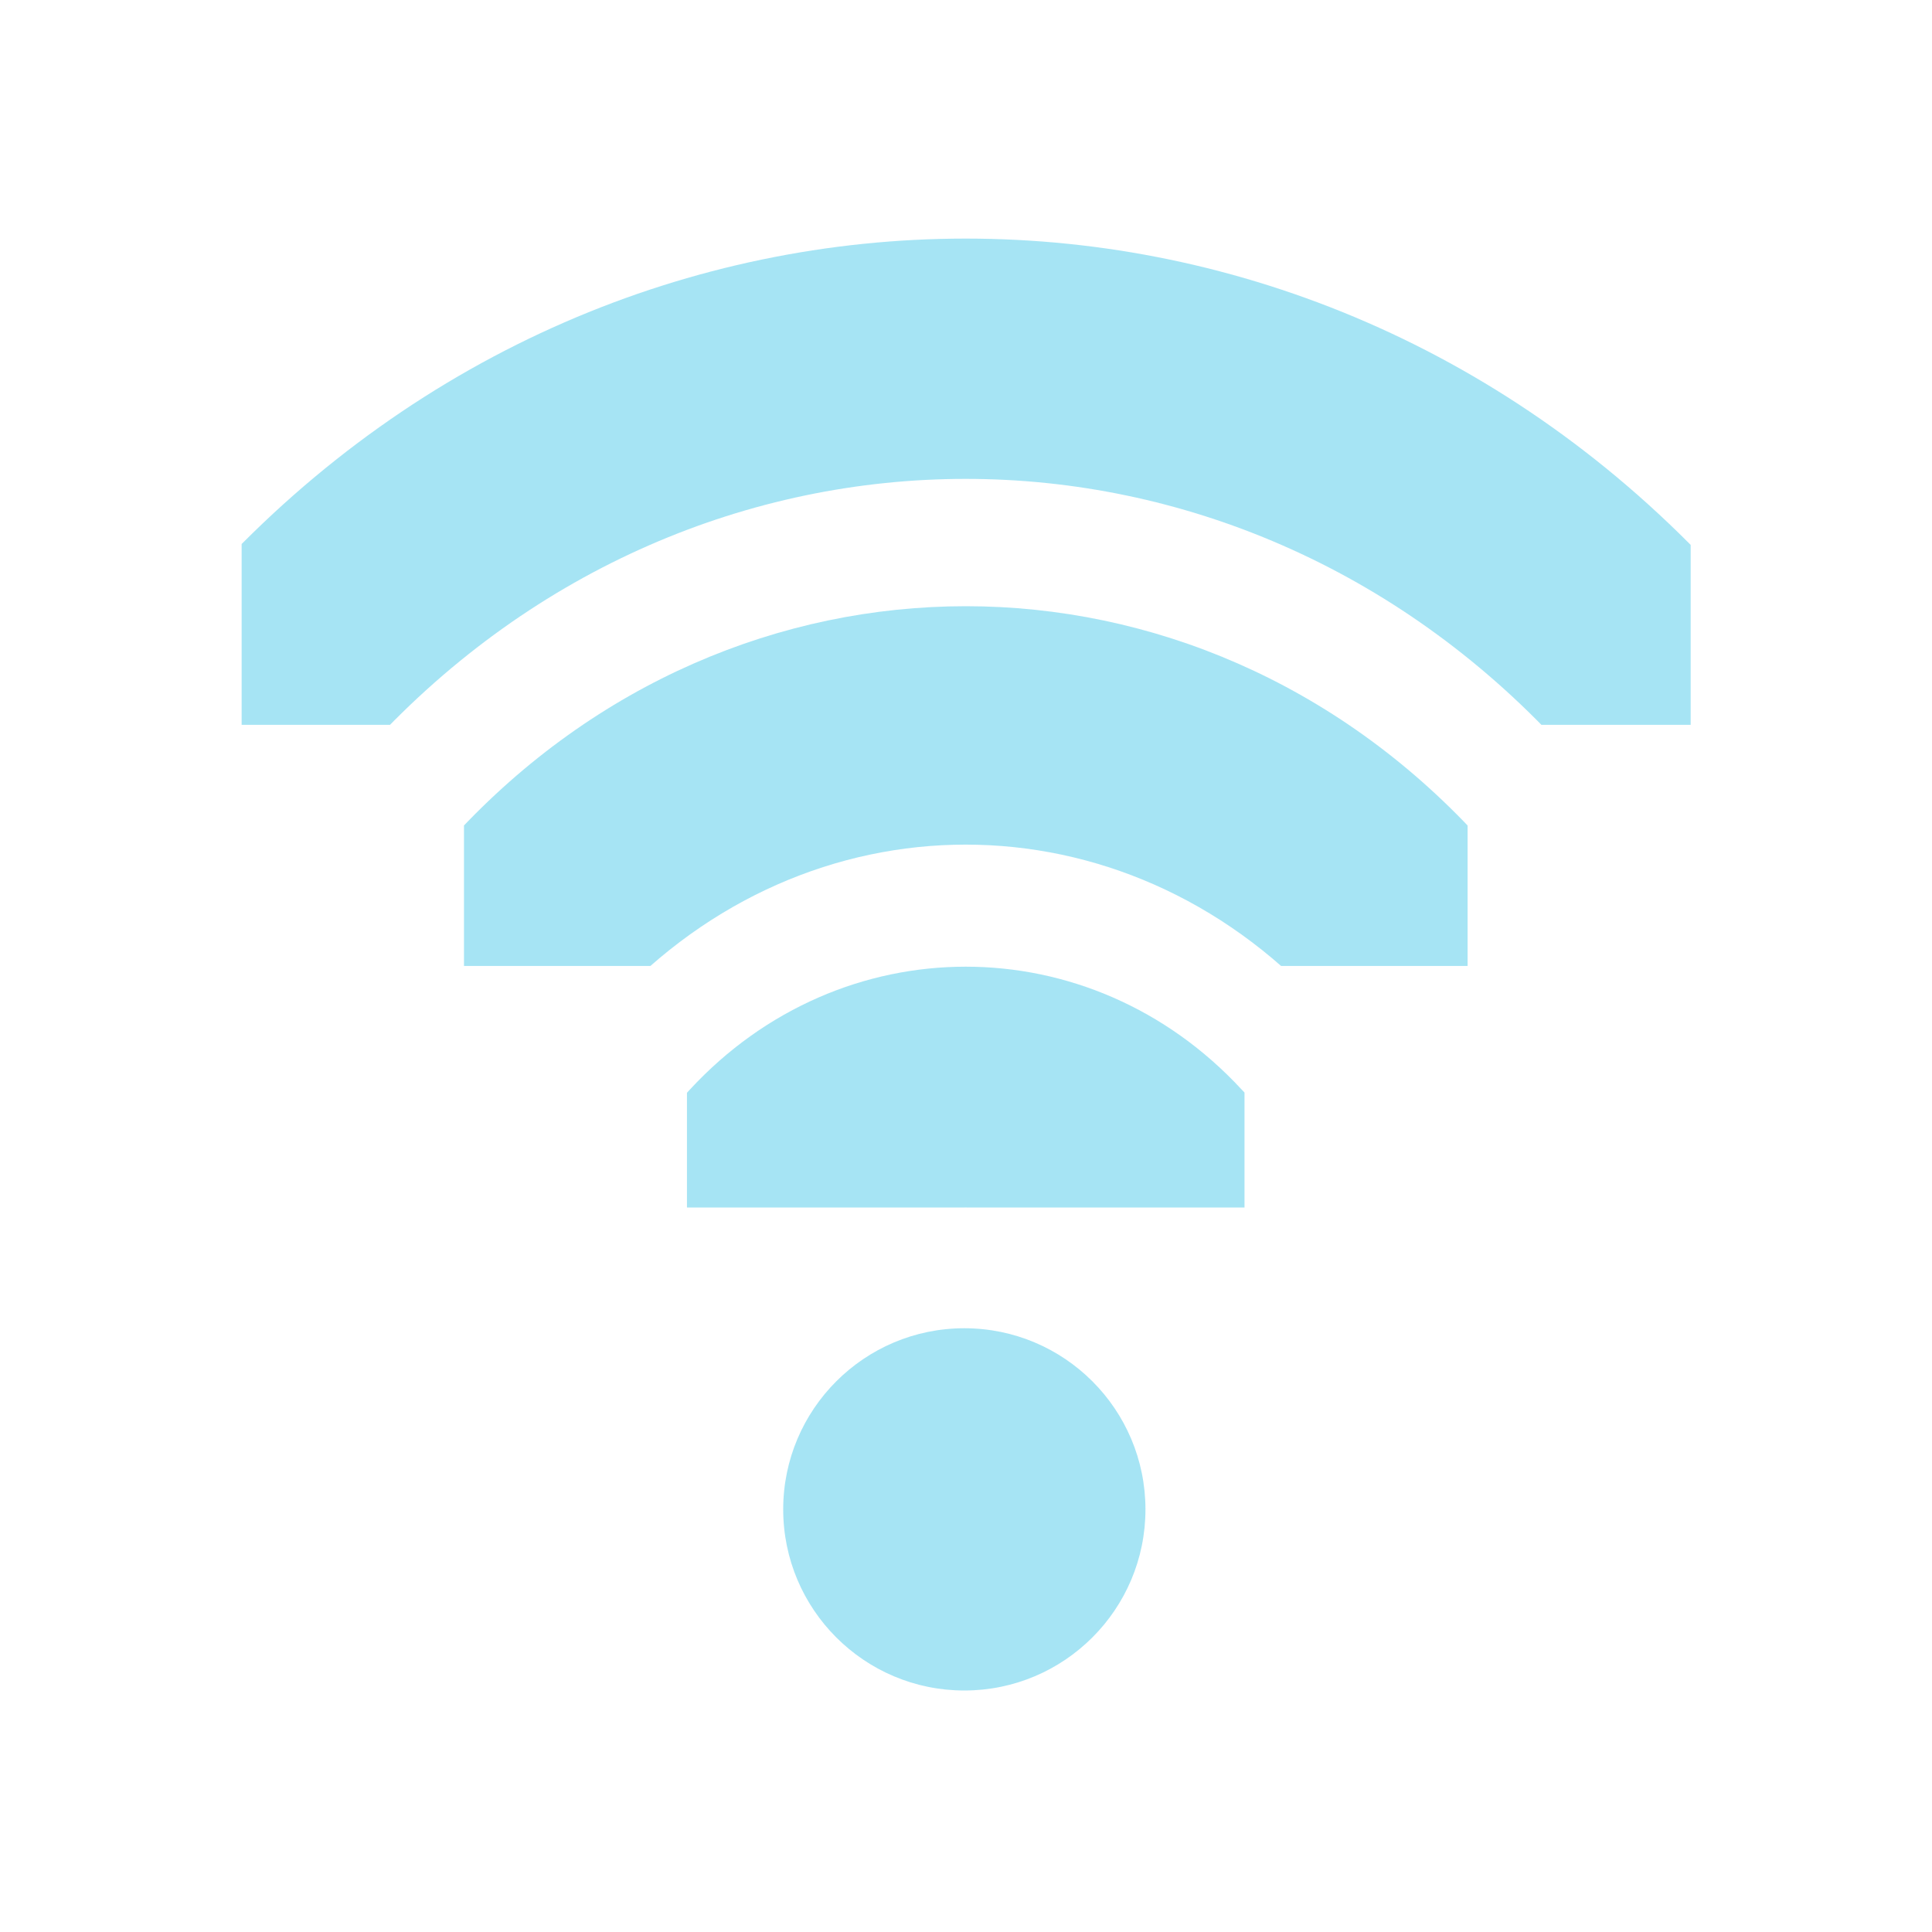
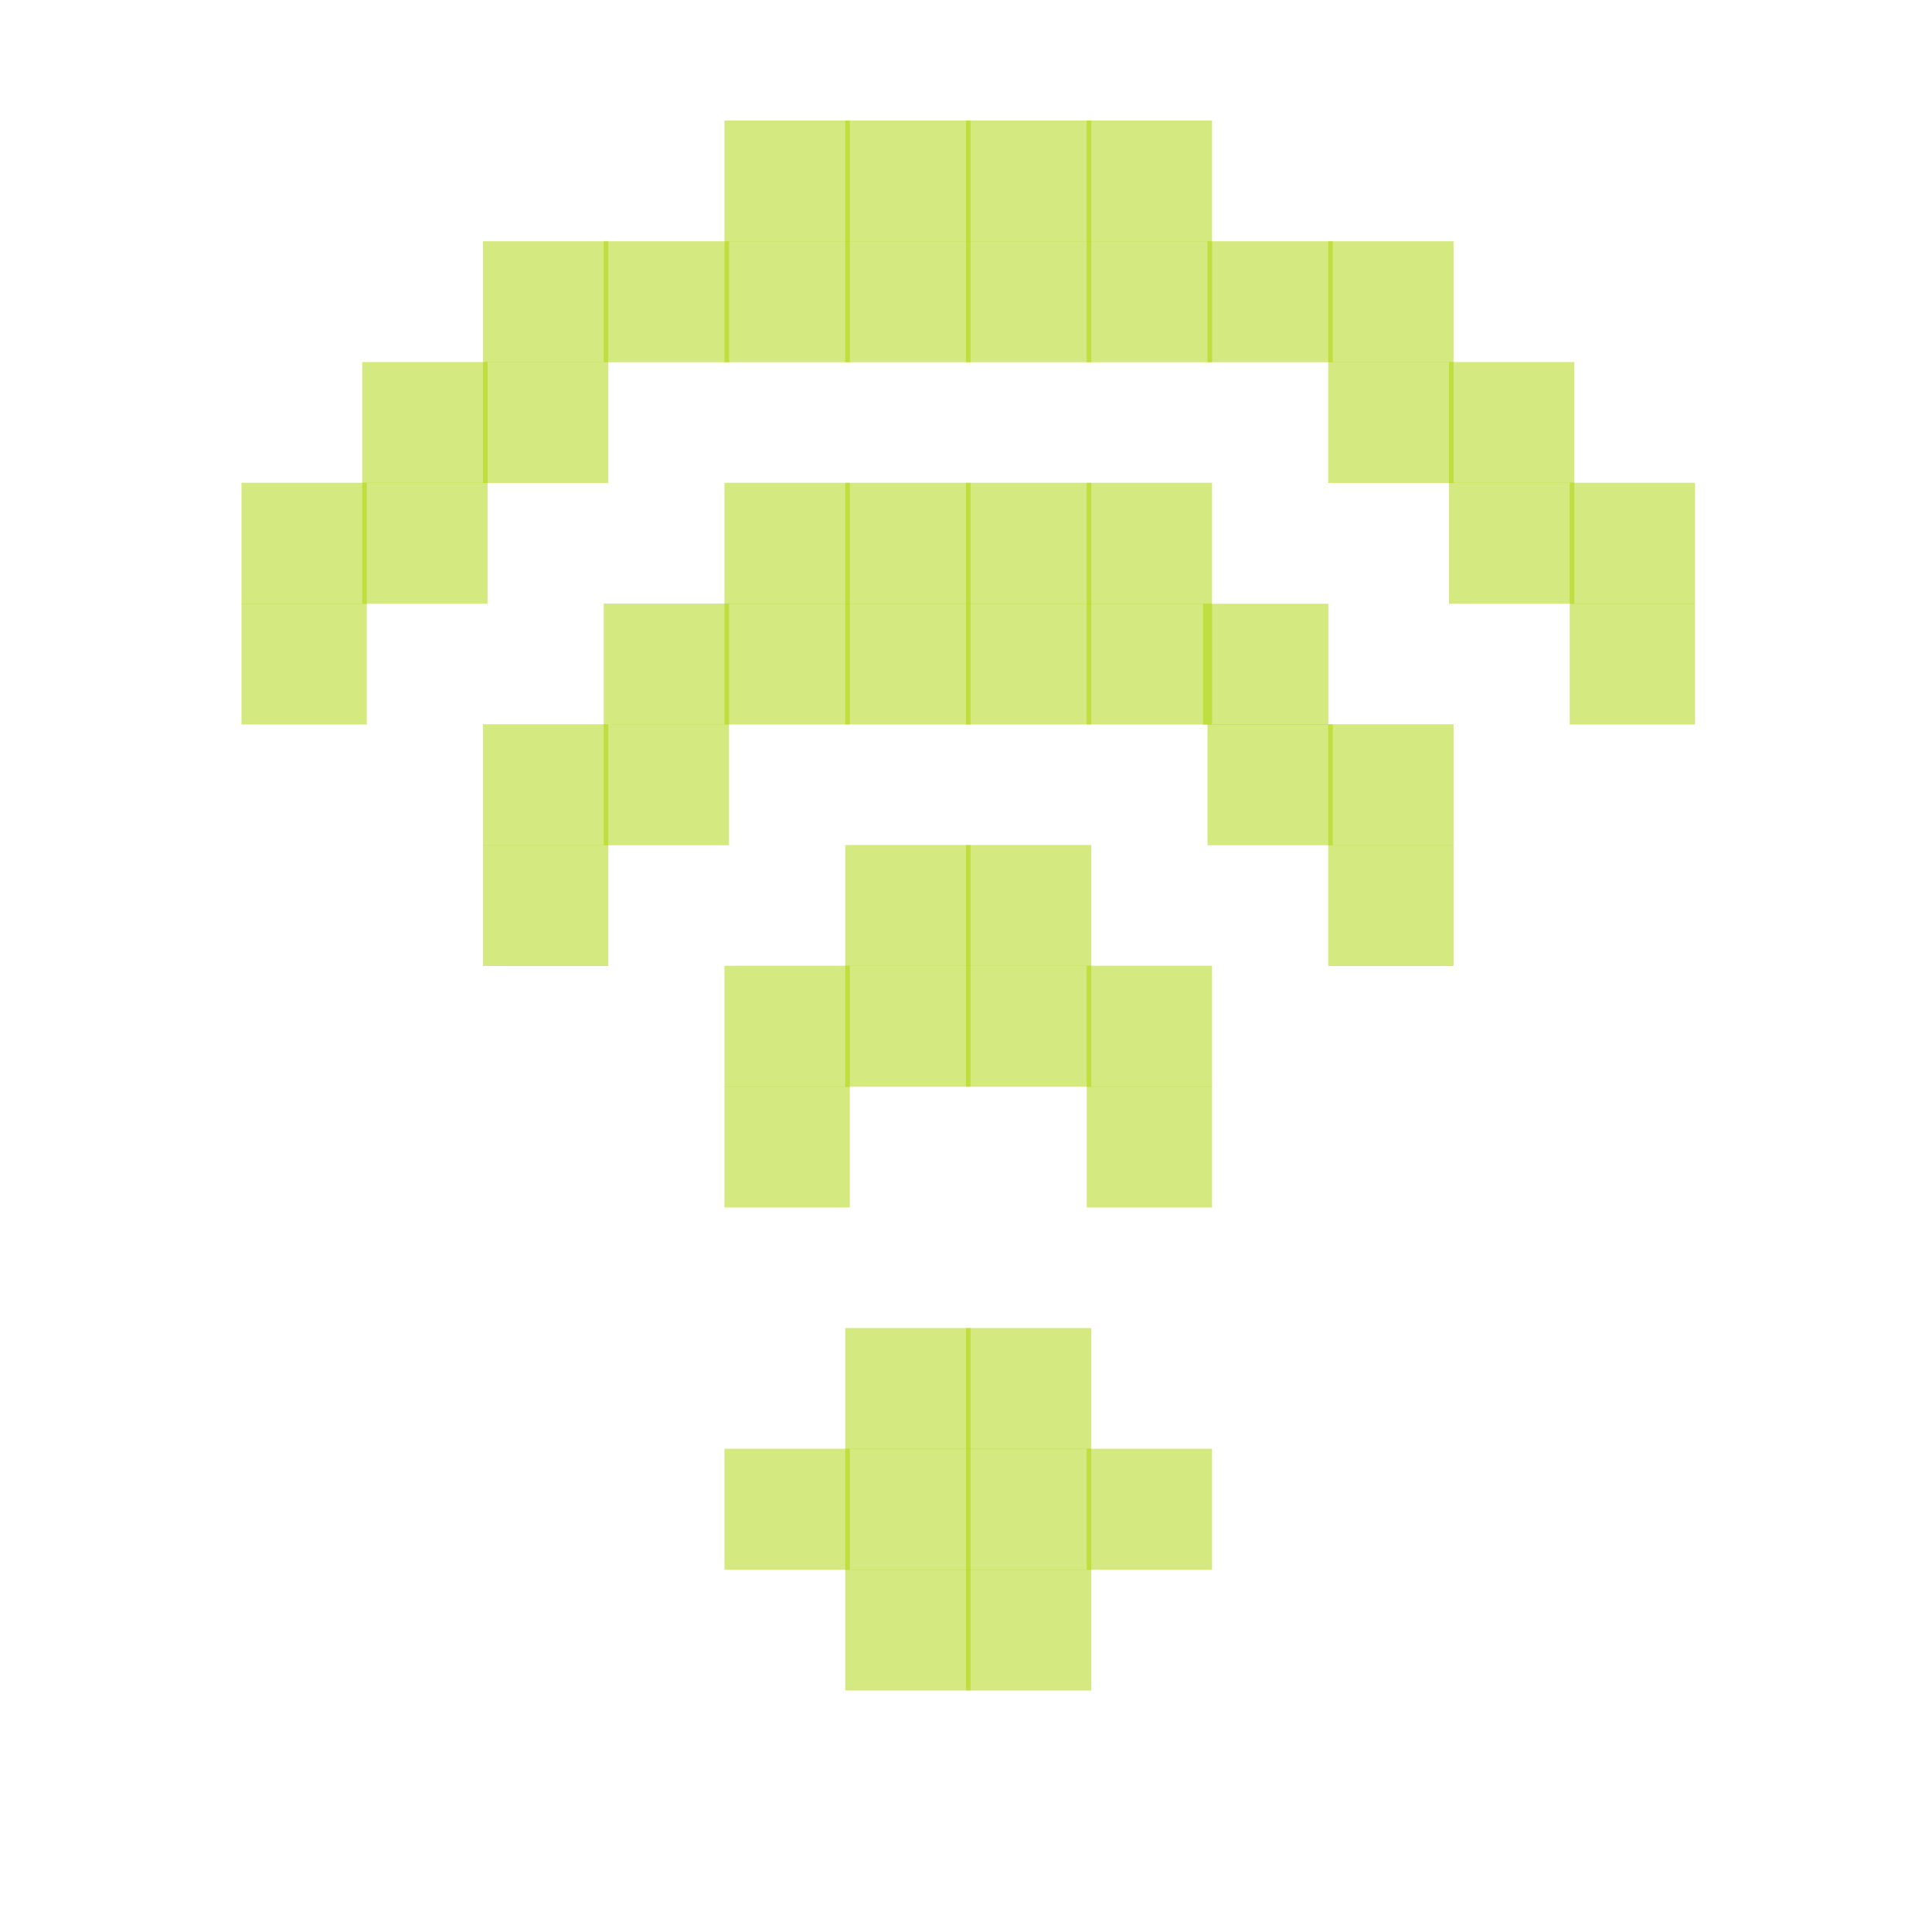
<svg xmlns="http://www.w3.org/2000/svg" id="svg7384" version="1.1" height="16" width="16">
  <defs id="defs7386">
    <clipPath id="clipPath6279-6-1" clipPathUnits="userSpaceOnUse">
      <rect x="26.85" y="220.75" id="rect6281-3-1" height="6.375" style="color:#bebebe;fill:#bebebe;fill-opacity:1;fill-rule:nonzero;stroke:none;stroke-width:2;marker:none;visibility:visible;display:inline;overflow:visible" width="3.825" />
    </clipPath>
    <clipPath id="clipPath6265-33-6-4-0" clipPathUnits="userSpaceOnUse">
      <rect x="26.966" y="221.33" id="rect6267-6-9-19-3" height="5.216" style="color:#bebebe;fill:#bebebe;fill-opacity:1;fill-rule:nonzero;stroke:none;stroke-width:2;marker:none;visibility:visible;display:inline;overflow:visible" width="2.898" />
    </clipPath>
    <clipPath id="clipPath6259-6-8-2-8-0" clipPathUnits="userSpaceOnUse">
      <rect x="26.999" y="221.502" id="rect6261-4-9-2-7-0" height="4.873" style="color:#bebebe;fill:#bebebe;fill-opacity:1;stroke:none;stroke-width:2;marker:none;visibility:visible;display:inline;overflow:visible" width="1.876" />
    </clipPath>
    <clipPath id="clipPath6279-6-1-1" clipPathUnits="userSpaceOnUse">
      <rect x="26.85" y="220.75" id="rect6281-3-1-5" height="6.375" style="color:#bebebe;fill:#bebebe;fill-opacity:1;fill-rule:nonzero;stroke:none;stroke-width:2;marker:none;visibility:visible;display:inline;overflow:visible" width="3.825" />
    </clipPath>
  </defs>
  <g transform="translate(-81.0002,-177)" id="layer9" style="display:inline">
-     <path transform="matrix(0,-0.784314,0.7242937,0,-73.1985,208.059)" d="m 26.938,220.406 a 1.275,1.275 0 0 0 -0.656,2.188 c 0.758,0.758 0.758,1.93 0,2.688 a 1.282,1.282 0 1 0 1.812,1.812 c 1.732,-1.732 1.732,-4.58 0,-6.312 a 1.275,1.275 0 0 0 -1.156,-0.375 z" clip-path="url(#clipPath6279-6-1)" id="path3753-6" style="font-size:medium;font-style:normal;font-variant:normal;font-weight:normal;font-stretch:normal;text-indent:0;text-align:start;text-decoration:none;line-height:normal;letter-spacing:normal;word-spacing:normal;text-transform:none;direction:ltr;block-progression:tb;writing-mode:lr-tb;text-anchor:start;baseline-shift:baseline;opacity:1;color:#000000;fill:#4ec9e9;fill-opacity:0.502;stroke:none;stroke-width:2.55;marker:none;visibility:visible;display:inline;overflow:visible;enable-background:accumulate;font-family:Sans;-inkscape-font-specification:Sans" />
-     <path transform="matrix(1.5,0,0,1.5,46.98634,-124)" d="m 29,209 c 0,0.552 -0.448,1 -1,1 -0.552,0 -1,-0.448 -1,-1 0,-0.552 0.448,-1 1,-1 0.552,0 1,0.448 1,1 z" id="path3761-1" style="opacity:1;fill:#4ec9e9;fill-opacity:0.502;stroke:none;display:inline" />
-     <path transform="matrix(0,-1.72549,1.593445,0,-267.8345,231.529)" d="m 27.125,221.094 a 0.58,0.58 0 0 0 -0.344,1 c 1.023,1.023 1.023,2.664 0,3.688 a 0.58,0.58 0 1 0 0.812,0.812 c 1.466,-1.466 1.466,-3.846 0,-5.312 a 0.58,0.58 0 0 0 -0.469,-0.188 z" clip-path="url(#clipPath6265-33-6-4-0)" id="path3745-5-4" style="font-size:medium;font-style:normal;font-variant:normal;font-weight:normal;font-stretch:normal;text-indent:0;text-align:start;text-decoration:none;line-height:normal;letter-spacing:normal;word-spacing:normal;text-transform:none;direction:ltr;block-progression:tb;writing-mode:lr-tb;text-anchor:start;baseline-shift:baseline;opacity:1;color:#000000;fill:#4ec9e9;fill-opacity:0.502;stroke:none;stroke-width:1.159;marker:none;visibility:visible;display:inline;overflow:visible;enable-background:accumulate;font-family:Sans;-inkscape-font-specification:Sans" />
-     <path transform="matrix(0,-2.66667,2.462601,0,-462.4696,255)" d="m 27.062,221.312 a 0.375,0.375 0 0 0 -0.125,0.625 c 1.101,1.101 1.101,2.899 0,4 a 0.376,0.376 0 1 0 0.531,0.531 c 1.388,-1.388 1.388,-3.674 0,-5.062 a 0.375,0.375 0 0 0 -0.406,-0.094 z" clip-path="url(#clipPath6259-6-8-2-8-0)" id="path2937-7-7" style="font-size:medium;font-style:normal;font-variant:normal;font-weight:normal;font-stretch:normal;text-indent:0;text-align:start;text-decoration:none;line-height:normal;letter-spacing:normal;word-spacing:normal;text-transform:none;direction:ltr;block-progression:tb;writing-mode:lr-tb;text-anchor:start;baseline-shift:baseline;opacity:1;color:#000000;fill:#4ec9e9;fill-opacity:0.502;stroke:none;stroke-width:0.75;marker:none;visibility:visible;display:inline;overflow:visible;enable-background:accumulate;font-family:Sans;-inkscape-font-specification:Sans" />
+     <rect style="fill:#aad400;fill-opacity:1;stroke:none;opacity:0.5" id="rect3010" width="1.038" height="1.002" x="88" y="188.998" />
+     <rect style="fill:#aad400;fill-opacity:1;stroke:none;display:inline;opacity:0.5" id="rect3010-8" width="1.038" height="1.002" x="89" y="188.998" />
+     <rect style="fill:#aad400;fill-opacity:1;stroke:none;display:inline;opacity:0.5" id="rect3010-4" width="1.038" height="1.002" x="89" y="187.998" />
+     <rect style="fill:#aad400;fill-opacity:1;stroke:none;display:inline;opacity:0.5" id="rect3010-7" width="1.038" height="1.002" x="88" y="187.998" />
+     <rect style="fill:#aad400;fill-opacity:1;stroke:none;display:inline;opacity:0.5" id="rect3010-9" width="1.038" height="1.002" x="88" y="189.998" />
+     <rect style="fill:#aad400;fill-opacity:1;stroke:none;display:inline;opacity:0.5" id="rect3010-88" width="1.038" height="1.002" x="89" y="189.998" />
+     <rect style="fill:#aad400;fill-opacity:1;stroke:none;display:inline;opacity:0.5" id="rect3010-6" width="1.038" height="1.002" x="90" y="188.998" />
+     <rect style="fill:#aad400;fill-opacity:1;stroke:none;display:inline;opacity:0.5" id="rect3010-60" width="1.038" height="1.002" x="87" y="188.998" />
+     <rect style="fill:#aad400;fill-opacity:1;stroke:none;display:inline;opacity:0.5" id="rect3010-87" width="1.038" height="1.002" x="90" y="185.998" />
+     <rect style="fill:#aad400;fill-opacity:1;stroke:none;display:inline;opacity:0.5" id="rect3010-2" width="1.038" height="1.002" x="89" y="184.998" />
+     <rect style="fill:#aad400;fill-opacity:1;stroke:none;display:inline;opacity:0.5" id="rect3010-1" width="1.038" height="1.002" x="88" y="184.998" />
+     <rect style="fill:#aad400;fill-opacity:1;stroke:none;display:inline;opacity:0.5" id="rect3010-3" width="1.038" height="1.002" x="87" y="185.998" />
+     <rect style="fill:#aad400;fill-opacity:1;stroke:none;display:inline;opacity:0.5" id="rect3010-95" width="1.038" height="1.002" x="85" y="183.998" />
+     <rect style="fill:#aad400;fill-opacity:1;stroke:none;display:inline;opacity:0.5" id="rect3010-5" width="1.038" height="1.002" x="86" y="182.998" />
+     <rect style="fill:#aad400;fill-opacity:1;stroke:none;display:inline;opacity:0.5" id="rect3010-0" width="1.038" height="1.002" x="87" y="181.998" />
+     <rect style="fill:#aad400;fill-opacity:1;stroke:none;display:inline;opacity:0.5" id="rect3010-54" width="1.038" height="1.002" x="88" y="181.998" />
+     <rect style="fill:#aad400;fill-opacity:1;stroke:none;display:inline;opacity:0.5" id="rect3010-03" width="1.038" height="1.002" x="89" y="181.998" />
+     <rect style="fill:#aad400;fill-opacity:1;stroke:none;display:inline;opacity:0.5" id="rect3010-542" width="1.038" height="1.002" x="90" y="181.998" />
+     <rect style="fill:#aad400;fill-opacity:1;stroke:none;display:inline;opacity:0.5" id="rect3010-59" width="1.038" height="1.002" x="91" y="182.998" />
+     <rect style="fill:#aad400;fill-opacity:1;stroke:none;display:inline;opacity:0.5" id="rect3010-71" width="1.038" height="1.002" x="92" y="183.998" />
+     <rect style="fill:#aad400;fill-opacity:1;stroke:none;display:inline;opacity:0.5" id="rect3010-13" width="1.038" height="1.002" x="94" y="181.998" />
+     <rect style="fill:#aad400;fill-opacity:1;stroke:none;display:inline;opacity:0.5" id="rect3010-950" width="1.038" height="1.002" x="93" y="180.998" />
+     <rect style="fill:#aad400;fill-opacity:1;stroke:none;display:inline;opacity:0.5" id="rect3010-05" width="1.038" height="1.002" x="92" y="179.998" />
+     <rect style="fill:#aad400;fill-opacity:1;stroke:none;display:inline;opacity:0.5" id="rect3010-86" width="1.038" height="1.002" x="91" y="178.998" />
+     <rect style="fill:#aad400;fill-opacity:1;stroke:none;display:inline;opacity:0.5" id="rect3010-31" width="1.038" height="1.002" x="90" y="178.998" />
+     <rect style="fill:#aad400;fill-opacity:1;stroke:none;display:inline;opacity:0.5" id="rect3010-62" width="1.038" height="1.002" x="89" y="178.998" />
+     <rect style="fill:#aad400;fill-opacity:1;stroke:none;display:inline;opacity:0.5" id="rect3010-58" width="1.038" height="1.002" x="88" y="178.998" />
+     <rect style="fill:#aad400;fill-opacity:1;stroke:none;display:inline;opacity:0.5" id="rect3010-55" width="1.038" height="1.002" x="87" y="178.998" />
+     <rect style="fill:#aad400;fill-opacity:1;stroke:none;display:inline;opacity:0.5" id="rect3010-32" width="1.038" height="1.002" x="86" y="178.998" />
+     <rect style="fill:#aad400;fill-opacity:1;stroke:none;display:inline;opacity:0.5" id="rect3010-50" width="1.038" height="1.002" x="85" y="179.998" />
+     <rect style="fill:#aad400;fill-opacity:1;stroke:none;display:inline;opacity:0.5" id="rect3010-78" width="1.038" height="1.002" x="84" y="180.998" />
+     <rect style="fill:#aad400;fill-opacity:1;stroke:none;display:inline;opacity:0.5" id="rect3010-34" width="1.038" height="1.002" x="83" y="181.998" />
+     <rect style="fill:#aad400;fill-opacity:1;stroke:none;display:inline;opacity:0.5" id="rect3010-50-2" width="1.038" height="1.002" x="84" y="179.998" />
+     <rect style="fill:#aad400;fill-opacity:1;stroke:none;display:inline;opacity:0.5" id="rect3010-50-5" width="1.038" height="1.002" x="85" y="178.998" />
+     <rect style="fill:#aad400;fill-opacity:1;stroke:none;display:inline;opacity:0.5" id="rect3010-50-9" width="1.038" height="1.002" x="87" y="177.998" />
+     <rect style="fill:#aad400;fill-opacity:1;stroke:none;display:inline;opacity:0.5" id="rect3010-50-4" width="1.038" height="1.002" x="88" y="177.998" />
+     <rect style="fill:#aad400;fill-opacity:1;stroke:none;display:inline;opacity:0.5" id="rect3010-50-52" width="1.038" height="1.002" x="89" y="177.998" />
+     <rect style="fill:#aad400;fill-opacity:1;stroke:none;display:inline;opacity:0.5" id="rect3010-50-58" width="1.038" height="1.002" x="90" y="177.998" />
+     <rect style="fill:#aad400;fill-opacity:1;stroke:none;display:inline;opacity:0.5" id="rect3010-50-3" width="1.038" height="1.002" x="92" y="178.998" />
+     <rect style="fill:#aad400;fill-opacity:1;stroke:none;display:inline;opacity:0.5" id="rect3010-50-21" width="1.038" height="1.002" x="93" y="179.998" />
+     <rect style="fill:#aad400;fill-opacity:1;stroke:none;display:inline;opacity:0.5" id="rect3010-50-39" width="1.038" height="1.002" x="94" y="180.998" />
+     <rect style="fill:#aad400;fill-opacity:1;stroke:none;display:inline;opacity:0.5" id="rect3010-50-1" width="1.038" height="1.002" x="83" y="180.998" />
+     <rect style="fill:#aad400;fill-opacity:1;stroke:none;display:inline;opacity:0.5" id="rect3010-50-24" width="1.038" height="1.002" x="85" y="182.998" />
+     <rect style="fill:#aad400;fill-opacity:1;stroke:none;display:inline;opacity:0.5" id="rect3010-50-20" width="1.038" height="1.002" x="86" y="181.998" />
+     <rect style="fill:#aad400;fill-opacity:1;stroke:none;display:inline;opacity:0.5" id="rect3010-50-8" width="1.038" height="1.002" x="87" y="180.998" />
+     <rect style="fill:#aad400;fill-opacity:1;stroke:none;display:inline;opacity:0.5" id="rect3010-50-85" width="1.038" height="1.002" x="88" y="180.998" />
+     <rect style="fill:#aad400;fill-opacity:1;stroke:none;display:inline;opacity:0.5" id="rect3010-50-53" width="1.038" height="1.002" x="89" y="180.998" />
+     <rect style="fill:#aad400;fill-opacity:1;stroke:none;display:inline;opacity:0.5" id="rect3010-50-82" width="1.038" height="1.002" x="90" y="180.998" />
+     <rect style="fill:#aad400;fill-opacity:1;stroke:none;display:inline;opacity:0.5" id="rect3010-50-47" width="1.038" height="1.002" x="90.963" y="182" />
+     <rect style="fill:#aad400;fill-opacity:1;stroke:none;display:inline;opacity:0.5" id="rect3010-50-0" width="1.038" height="1.002" x="92" y="182.998" />
+     <rect style="fill:#aad400;fill-opacity:1;stroke:none;display:inline;opacity:0.5" id="rect3010-50-93" width="1.038" height="1.002" x="87" y="184.998" />
+     <rect style="fill:#aad400;fill-opacity:1;stroke:none;display:inline;opacity:0.5" id="rect3010-50-57" width="1.038" height="1.002" x="88" y="183.998" />
+     <rect style="fill:#aad400;fill-opacity:1;stroke:none;display:inline;opacity:0.5" id="rect3010-50-49" width="1.038" height="1.002" x="89" y="183.998" />
+     <rect style="fill:#aad400;fill-opacity:1;stroke:none;display:inline;opacity:0.5" id="rect3010-50-26" width="1.038" height="1.002" x="90" y="184.998" />
  </g>
  <g transform="translate(-81.0002,-177)" id="layer10" />
  <g transform="translate(-81.0002,-177)" id="layer11" />
  <g transform="translate(-81.0002,-177)" id="layer12" />
  <g transform="translate(-81.0002,-177)" id="layer13" />
  <g transform="translate(-81.0002,-177)" id="layer14" />
  <g transform="translate(-81.0002,-177)" id="layer15" style="display:inline" />
  <g transform="translate(-81.0002,-177)" id="g4953" style="display:inline" />
</svg>
